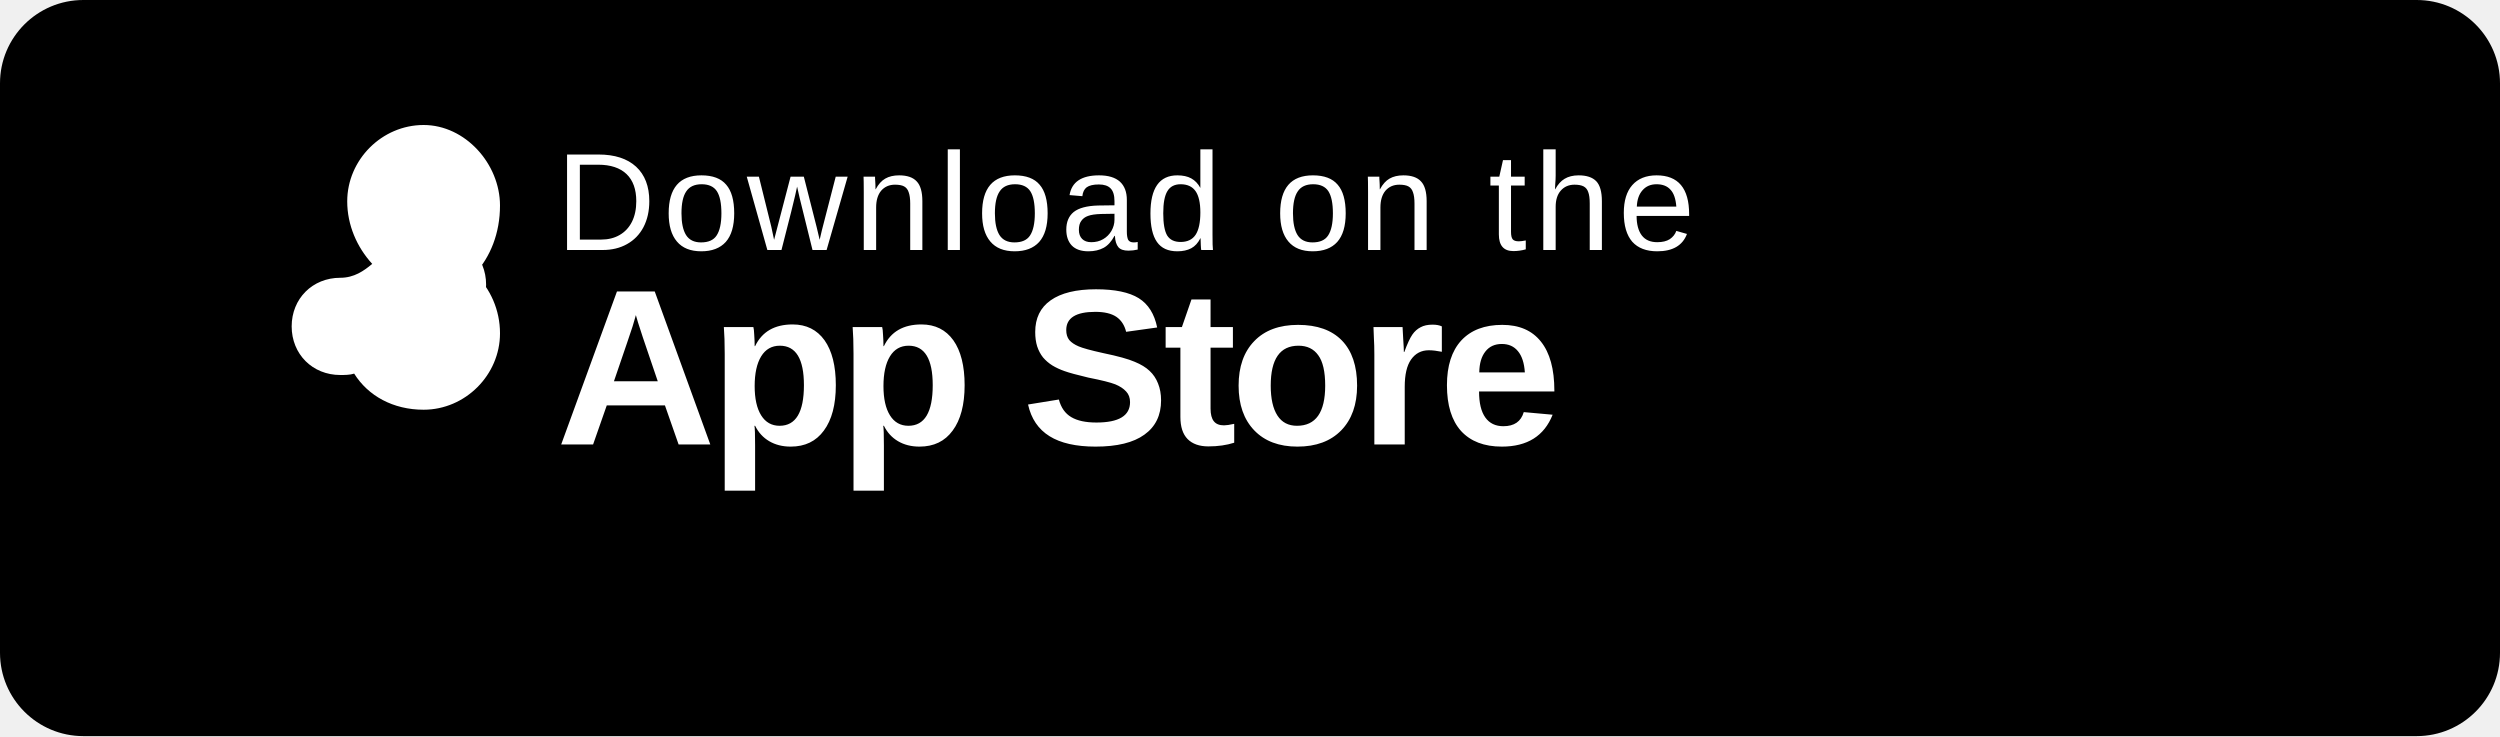
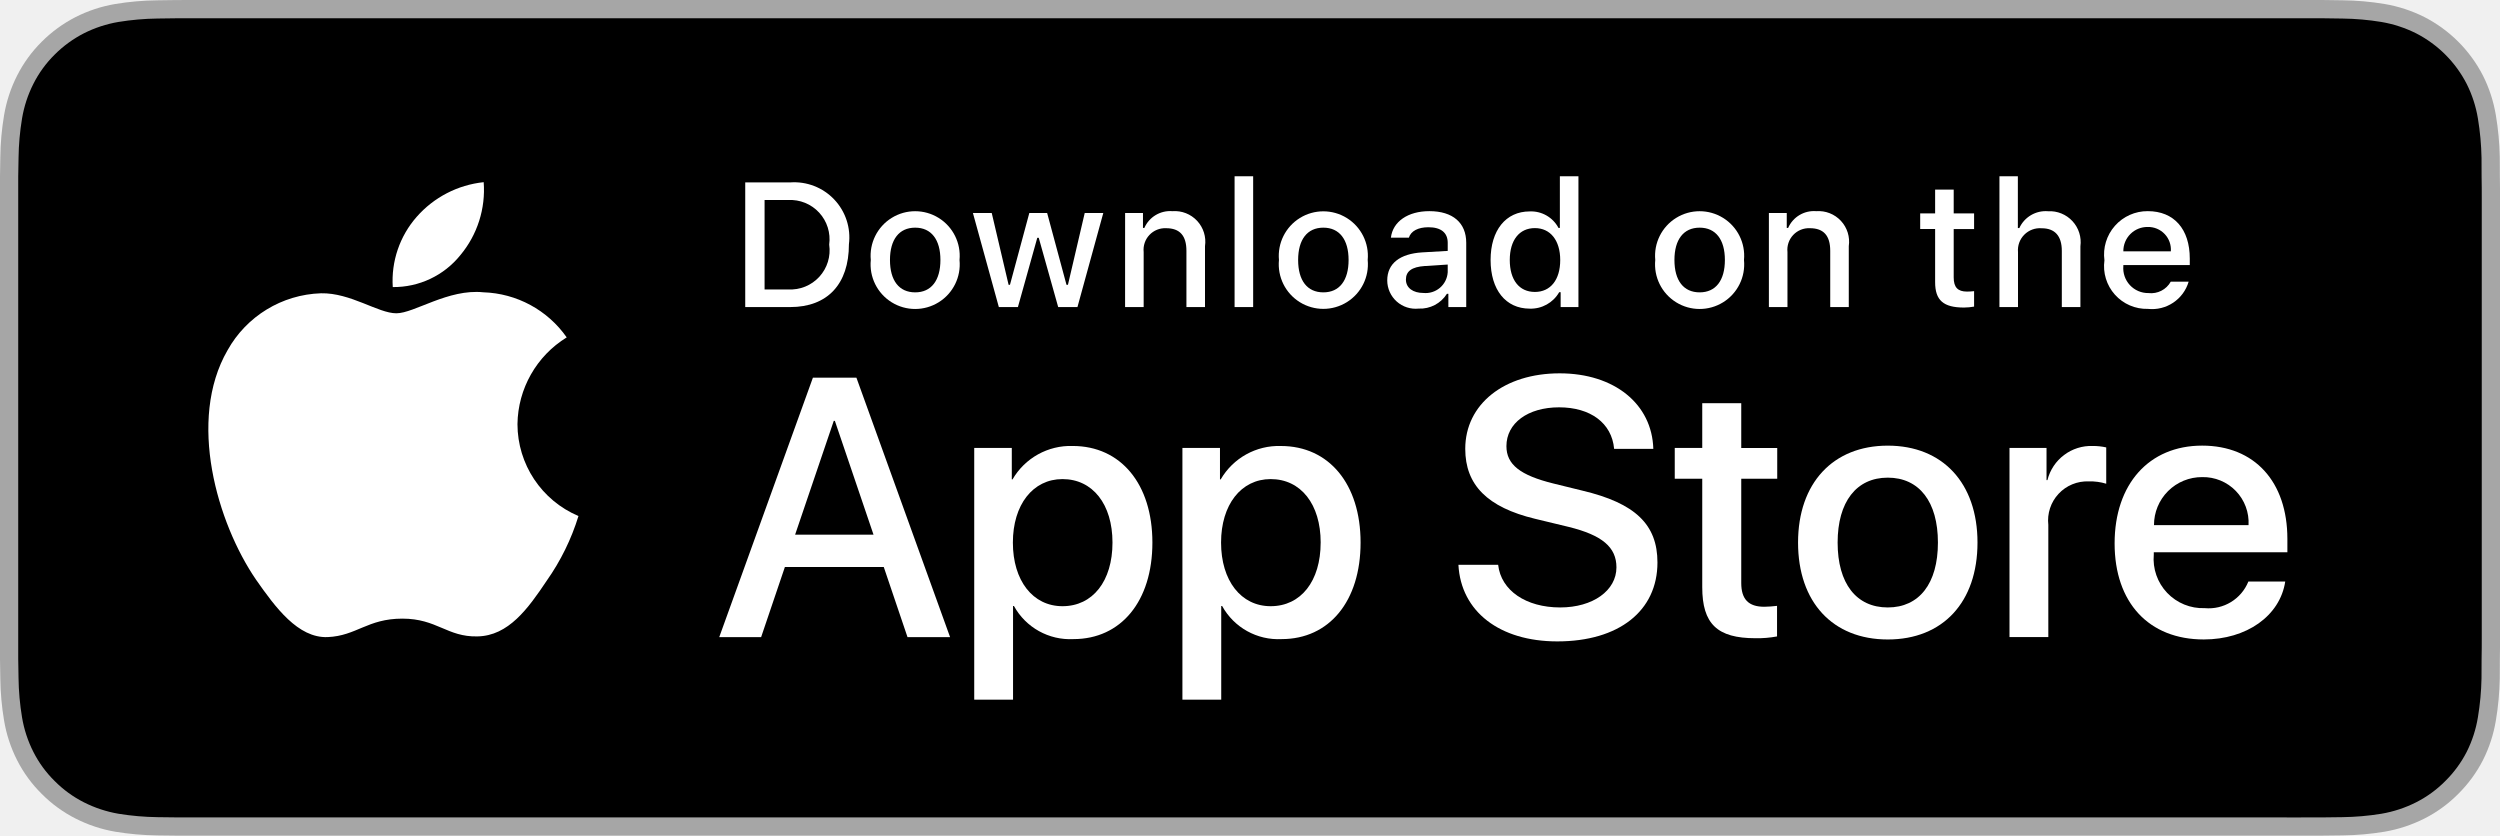
- <svg xmlns="http://www.w3.org/2000/svg" viewBox="0 0 180 53">
-   <rect width="180" height="53" rx="6" ry="6" fill="#000000" />
-   <g transform="translate(10, 9)">
-     <path d="M 20.5 8C 18.5 8 17 9.5 17 11.5C 17 13.8 18.8 15.5 21 15.5C 23.2 15.5 25 13.8 25 11.5C 25 9.5 23.5 8 21.5 8C 21 8 20.7 8 20.5 8M 20.5 0C 17.5 0 15 2.5 15 5.5C 15 7.2 15.7 8.8 16.8 10C 16.2 10.5 15.5 11 14.5 11C 12.5 11 11 12.5 11 14.5C 11 16.5 12.5 18 14.5 18C 14.8 18 15.2 18 15.5 17.9C 16.5 19.5 18.3 20.5 20.5 20.5C 23.5 20.5 26 18 26 15C 26 13.3 25.3 11.8 24.2 10.7C 25.3 9.5 26 7.8 26 5.8C 26 2.8 23.5 0 20.5 0Z" fill="white" />
+ <svg xmlns="http://www.w3.org/2000/svg" id="livetype" viewBox="0 0 119.664 40">
+   <g>
+     <g>
+       <g>
+         <path d="M110.135,0H9.535c-.367,0-.729,0-1.095.002-.306.002-.61.008-.919.013A13.215,13.215,0,0,0,5.517.191a6.665,6.665,0,0,0-1.901.627A6.438,6.438,0,0,0,1.998,1.997,6.258,6.258,0,0,0,.819,3.618a6.601,6.601,0,0,0-.625,1.903,12.993,12.993,0,0,0-.179,2.002C.006,7.83.005,8.138,0,8.444V31.559c.005.31.006.611.015.922a12.992,12.992,0,0,0,.179,2.002,6.588,6.588,0,0,0,.625,1.904A6.208,6.208,0,0,0,1.998,38.001a6.274,6.274,0,0,0,1.619,1.179,6.701,6.701,0,0,0,1.901.631,13.455,13.455,0,0,0,2.004.177c.309.007.613.011.919.011C8.806,40,9.168,40,9.535,40H110.135c.359,0,.725,0,1.084-.002.305,0,.617-.004.922-.011a13.279,13.279,0,0,0,2-.177,6.804,6.804,0,0,0,1.908-.631,6.277,6.277,0,0,0,1.617-1.179,6.395,6.395,0,0,0,1.182-1.614,6.604,6.604,0,0,0,.619-1.904,13.506,13.506,0,0,0,.186-2.002c.004-.311.004-.611.004-.922.008-.363.008-.725.008-1.094V9.536c0-.366,0-.729-.008-1.092,0-.307,0-.614-.004-.921a13.507,13.507,0,0,0-.186-2.002,6.618,6.618,0,0,0-.619-1.903,6.466,6.466,0,0,0-2.799-2.8,6.768,6.768,0,0,0-1.908-.627,13.044,13.044,0,0,0-2-.177c-.305-.005-.617-.011-.922-.013-.359-.002-.725-.002-1.084-.002Z" style="fill: #a6a6a6" />
+         <path d="M8.445,39.125c-.305,0-.602-.004-.904-.011a12.687,12.687,0,0,1-1.869-.163,5.884,5.884,0,0,1-1.657-.548,5.406,5.406,0,0,1-1.397-1.017,5.321,5.321,0,0,1-1.021-1.397,5.722,5.722,0,0,1-.543-1.657,12.414,12.414,0,0,1-.167-1.875c-.006-.211-.015-.913-.015-.913V8.444S.882,7.753.888,7.55a12.37,12.37,0,0,1,.166-1.872,5.755,5.755,0,0,1,.543-1.662A5.373,5.373,0,0,1,2.612,2.618,5.565,5.565,0,0,1,4.014,1.595a5.823,5.823,0,0,1,1.653-.544A12.586,12.586,0,0,1,7.543.887L8.445.875H111.214l.913.013a12.385,12.385,0,0,1,1.858.163,5.938,5.938,0,0,1,1.671.548,5.594,5.594,0,0,1,2.415,2.42,5.763,5.763,0,0,1,.535,1.649,12.995,12.995,0,0,1,.174,1.887c.003.283.003.587.003.89.008.375.008.732.008,1.092V30.465c0,.363,0,.718-.008,1.075,0,.325,0,.623-.004.93a12.731,12.731,0,0,1-.171,1.853,5.739,5.739,0,0,1-.54,1.67,5.48,5.48,0,0,1-1.016,1.386,5.413,5.413,0,0,1-1.399,1.022,5.862,5.862,0,0,1-1.668.55,12.542,12.542,0,0,1-1.869.163c-.293.007-.6.011-.897.011l-1.084.002Z" />
+       </g>
+       <g id="_Group_" data-name="&lt;Group&gt;">
+         <g id="_Group_2" data-name="&lt;Group&gt;">
+           <g id="_Group_3" data-name="&lt;Group&gt;">
+             <path id="_Path_" data-name="&lt;Path&gt;" d="M24.769,20.301a4.949,4.949,0,0,1,2.357-4.152,5.066,5.066,0,0,0-3.991-2.158c-1.679-.176-3.307,1.005-4.163,1.005-.872,0-2.19-.987-3.608-.958a5.315,5.315,0,0,0-4.473,2.728c-1.934,3.348-.491,8.269,1.361,10.976.927,1.325,2.01,2.806,3.428,2.753,1.387-.058,1.905-.884,3.579-.884,1.659,0,2.145.884,3.591.851,1.488-.024,2.426-1.331,3.321-2.669a10.962,10.962,0,0,0,1.518-3.093A4.782,4.782,0,0,1,24.769,20.301Z" style="fill: #fff" />
+             <path id="_Path_2" data-name="&lt;Path&gt;" d="M22.037,12.211a4.872,4.872,0,0,0,1.115-3.491,4.957,4.957,0,0,0-3.208,1.66,4.636,4.636,0,0,0-1.144,3.361A4.099,4.099,0,0,0,22.037,12.211Z" style="fill: #fff" />
+           </g>
+         </g>
+         <g>
+           <path d="M42.302,27.14h-4.733l-1.137,3.356H34.427l4.483-12.418h2.083l4.483,12.418H43.438ZM38.059,25.591h3.752l-1.85-5.447h-.052Z" style="fill: #fff" />
+           <path d="M55.16,25.97c0,2.813-1.506,4.621-3.778,4.621a3.069,3.069,0,0,1-2.849-1.584h-.043v4.484h-1.858V21.442H48.43v1.506h.034a3.212,3.212,0,0,1,2.883-1.601C53.645,21.348,55.16,23.164,55.16,25.97Zm-1.91,0c0-1.833-.947-3.038-2.393-3.038-1.42,0-2.375,1.23-2.375,3.038,0,1.824.955,3.046,2.375,3.046C52.302,29.016,53.25,27.819,53.25,25.97Z" style="fill: #fff" />
+           <path d="M65.125,25.97c0,2.813-1.506,4.621-3.778,4.621a3.069,3.069,0,0,1-2.849-1.584h-.043v4.484h-1.858V21.442H58.395v1.506h.034A3.212,3.212,0,0,1,61.312,21.348C63.61,21.348,65.125,23.164,65.125,25.97Zm-1.91,0c0-1.833-.947-3.038-2.393-3.038-1.42,0-2.375,1.23-2.375,3.038,0,1.824.955,3.046,2.375,3.046C62.267,29.016,63.214,27.819,63.214,25.97Z" style="fill: #fff" />
+           <path d="M71.71,27.036c.138,1.231,1.334,2.04,2.969,2.04,1.566,0,2.693-.809,2.693-1.919,0-.964-.68-1.541-2.289-1.937l-1.609-.388c-2.28-.551-3.339-1.617-3.339-3.348,0-2.143,1.867-3.614,4.519-3.614,2.624,0,4.423,1.472,4.483,3.614h-1.876c-.112-1.239-1.137-1.987-2.634-1.987s-2.521.757-2.521,1.858c0,.878.654,1.395,2.255,1.79l1.368.336c2.548.603,3.606,1.626,3.606,3.442,0,2.323-1.851,3.778-4.794,3.778-2.754,0-4.613-1.421-4.733-3.667Z" style="fill: #fff" />
+           <path d="M83.346,19.3v2.143h1.722v1.472H83.346v4.991c0,.775.345,1.137,1.102,1.137a5.808,5.808,0,0,0,.611-.043v1.463a5.104,5.104,0,0,1-1.032.086c-1.833,0-2.548-.688-2.548-2.444V22.914H80.163V21.442H81.479V19.3Z" style="fill: #fff" />
+           <path d="M86.065,25.97c0-2.849,1.678-4.639,4.294-4.639,2.625,0,4.295,1.79,4.295,4.639,0,2.856-1.661,4.639-4.295,4.639C87.726,30.608,86.065,28.826,86.065,25.97Zm6.695,0c0-1.954-.896-3.107-2.401-3.107s-2.4,1.162-2.4,3.107c0,1.962.895,3.106,2.4,3.106S92.76,27.932,92.76,25.97Z" style="fill: #fff" />
+           <path d="M96.186,21.442h1.772v1.541h.043a2.159,2.159,0,0,1,2.178-1.636,2.866,2.866,0,0,1,.637.069v1.738a2.598,2.598,0,0,0-.835-.112,1.873,1.873,0,0,0-1.937,2.083v5.37h-1.858Z" style="fill: #fff" />
+           <path d="M109.384,27.837c-.25,1.644-1.851,2.771-3.898,2.771-2.634,0-4.269-1.765-4.269-4.596,0-2.84,1.644-4.682,4.19-4.682,2.505,0,4.08,1.721,4.08,4.466v.637h-6.395v.112a2.358,2.358,0,0,0,2.436,2.564,2.048,2.048,0,0,0,2.091-1.273Zm-6.282-2.702h4.526a2.177,2.177,0,0,0-2.221-2.298A2.292,2.292,0,0,0,103.102,25.135Z" style="fill: #fff" />
+         </g>
+       </g>
+     </g>
+     <g id="_Group_4" data-name="&lt;Group&gt;">
+       <g>
+         <path d="M37.826,8.731a2.64,2.64,0,0,1,2.808,2.965c0,1.906-1.03,3.002-2.808,3.002H35.671V8.731Zm-1.229,5.123h1.125a1.876,1.876,0,0,0,1.968-2.146,1.881,1.881,0,0,0-1.968-2.134h-1.125Z" style="fill: #fff" />
+         <path d="M41.681,12.444a2.133,2.133,0,1,1,4.247,0,2.134,2.134,0,1,1-4.247,0Zm3.333,0c0-.976-.438-1.547-1.208-1.547-.772,0-1.207.571-1.207,1.547,0,.984.435,1.55,1.207,1.55C44.575,13.995,45.014,13.424,45.014,12.444Z" style="fill: #fff" />
+         <path d="M51.573,14.698h-.922l-.931-3.316h-.07l-.927,3.316h-.913l-1.241-4.503h.901l.807,3.436h.066l.926-3.436h.853l.926,3.436h.07l.803-3.436h.889Z" style="fill: #fff" />
+         <path d="M53.854,10.195H54.709v.715h.066a1.348,1.348,0,0,1,1.344-.802,1.465,1.465,0,0,1,1.559,1.675v2.915h-.889V12.006c0-.724-.314-1.083-.972-1.083a1.033,1.033,0,0,0-1.075,1.141v2.634h-.889Z" style="fill: #fff" />
+         <path d="M59.094,8.437h.889v6.261h-.889Z" style="fill: #fff" />
+         <path d="M61.218,12.444a2.133,2.133,0,1,1,4.248,0,2.134,2.134,0,1,1-4.248,0Zm3.333,0c0-.976-.438-1.547-1.208-1.547-.772,0-1.207.571-1.207,1.547,0,.984.435,1.55,1.207,1.55C64.112,13.995,64.551,13.424,64.551,12.444Z" style="fill: #fff" />
+         <path d="M66.401,13.424c0-.811.604-1.278,1.675-1.344l1.22-.07v-.389c0-.476-.314-.744-.922-.744-.496,0-.84.182-.938.5h-.86c.091-.773.818-1.27,1.84-1.27,1.129,0,1.766.562,1.766,1.513v3.077h-.855v-.633h-.07a1.515,1.515,0,0,1-1.353.707A1.36,1.36,0,0,1,66.401,13.424Zm2.895-.385v-.376l-1.1.07c-.62.042-.901.252-.901.649,0,.405.352.641.835.641A1.062,1.062,0,0,0,69.295,13.04Z" style="fill: #fff" />
+         <path d="M71.348,12.444c0-1.423.731-2.324,1.869-2.324a1.484,1.484,0,0,1,1.381.79h.066V8.437h.889v6.261h-.852v-.711h-.07a1.563,1.563,0,0,1-1.414.786C72.072,14.772,71.348,13.871,71.348,12.444Zm.918,0c0,.955.45,1.53,1.203,1.53.749,0,1.212-.583,1.212-1.526,0-.938-.468-1.53-1.212-1.53C72.721,10.918,72.266,11.497,72.266,12.444Z" style="fill: #fff" />
+         <path d="M79.23,12.444a2.133,2.133,0,1,1,4.247,0,2.134,2.134,0,1,1-4.247,0Zm3.333,0c0-.976-.438-1.547-1.208-1.547-.772,0-1.207.571-1.207,1.547,0,.984.435,1.55,1.207,1.55C82.125,13.995,82.563,13.424,82.563,12.444Z" style="fill: #fff" />
+         <path d="M84.669,10.195h.855v.715h.066a1.348,1.348,0,0,1,1.344-.802,1.465,1.465,0,0,1,1.559,1.675v2.915H87.605V12.006c0-.724-.314-1.083-.972-1.083a1.033,1.033,0,0,0-1.075,1.141v2.634h-.889Z" style="fill: #fff" />
+         <path d="M93.515,9.074v1.142h.976v.749h-.976V13.279c0,.472.194.678.637.678a2.967,2.967,0,0,0,.339-.021v.74a2.916,2.916,0,0,1-.483.045c-.988,0-1.382-.348-1.382-1.216v-2.543h-.715v-.749h.715V9.074Z" style="fill: #fff" />
+         <path d="M95.705,8.437h.881v2.481h.07a1.386,1.386,0,0,1,1.373-.807,1.483,1.483,0,0,1,1.551,1.679v2.907H98.69v-2.688c0-.719-.335-1.083-.963-1.083a1.052,1.052,0,0,0-1.134,1.142v2.63h-.889Z" style="fill: #fff" />
+         <path d="M104.761,13.482a1.828,1.828,0,0,1-1.951,1.303A2.045,2.045,0,0,1,100.73,12.46a2.077,2.077,0,0,1,2.076-2.353c1.253,0,2.009.856,2.009,2.27V12.688h-3.18v.05a1.19,1.19,0,0,0,1.199,1.29,1.079,1.079,0,0,0,1.071-.546Zm-3.126-1.451h2.274a1.086,1.086,0,0,0-1.108-1.167A1.152,1.152,0,0,0,101.635,12.031Z" style="fill: #fff" />
+       </g>
+     </g>
  </g>
-   <text x="40" y="18" font-family="Arial, Helvetica, sans-serif" font-size="10" font-weight="300" fill="white" letter-spacing="0.5">Download on the</text>
-   <text x="40" y="32" font-family="Arial, Helvetica, sans-serif" font-size="16" font-weight="600" fill="white" letter-spacing="-0.5">App Store</text>
</svg>
